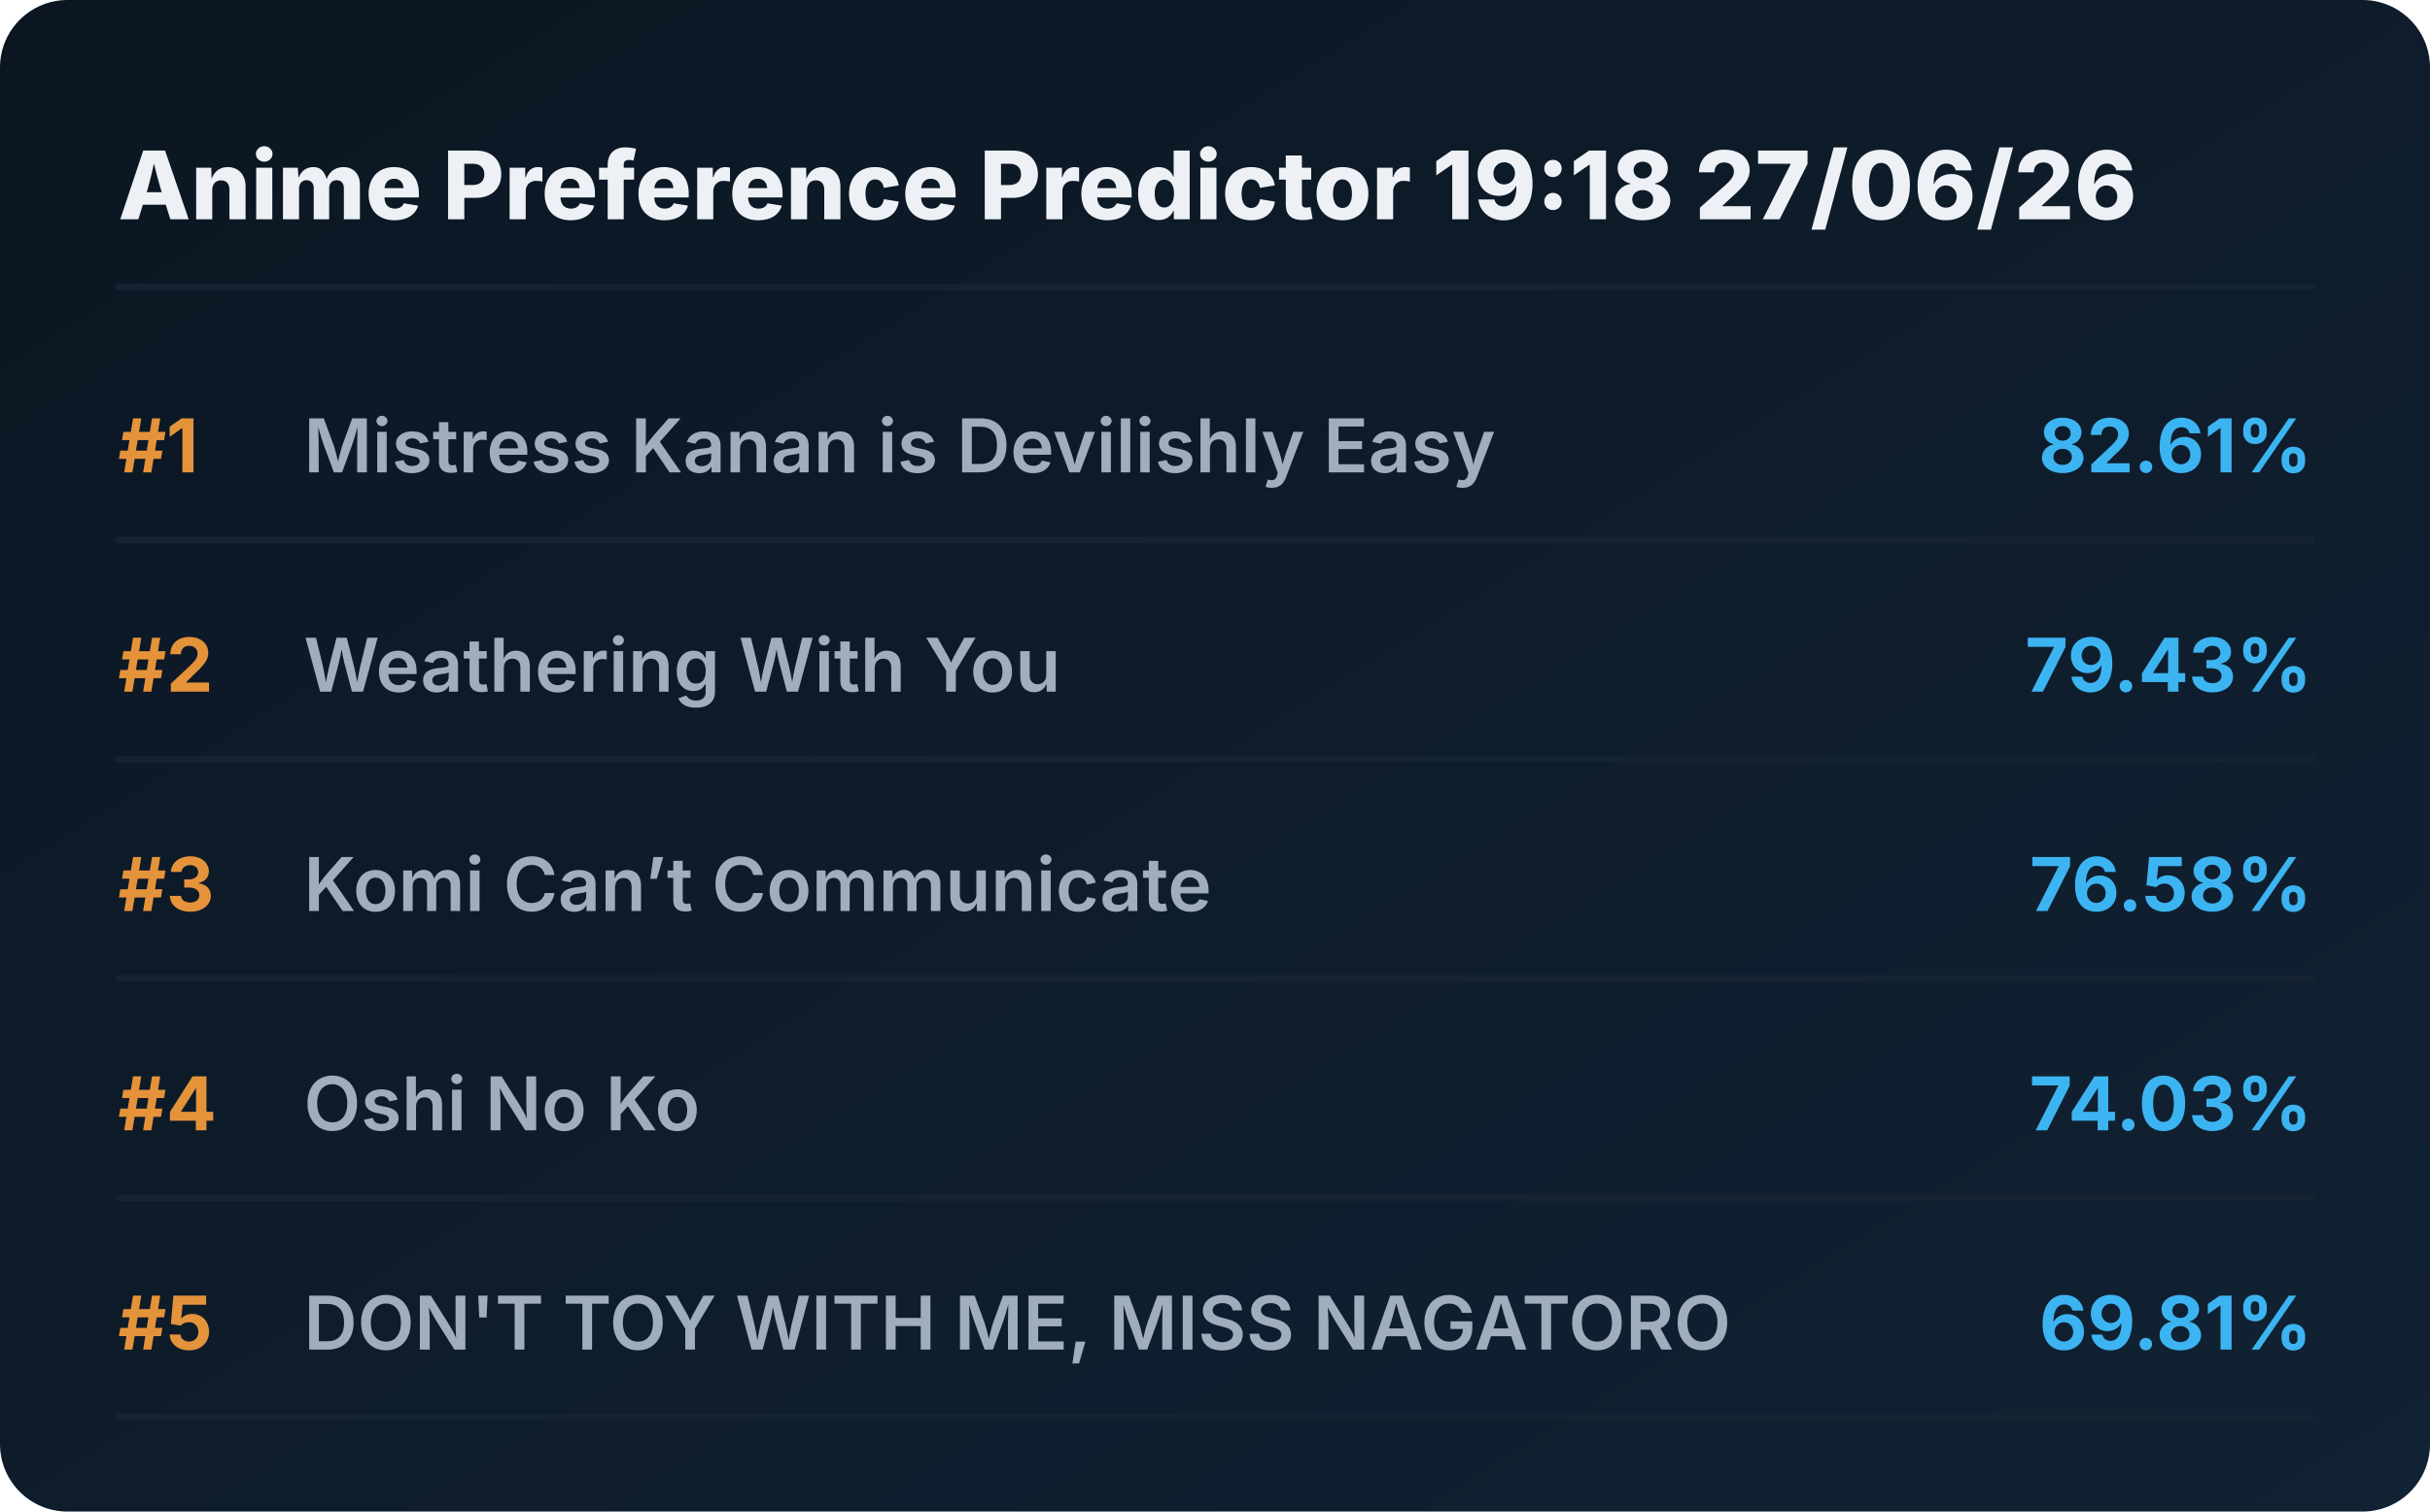
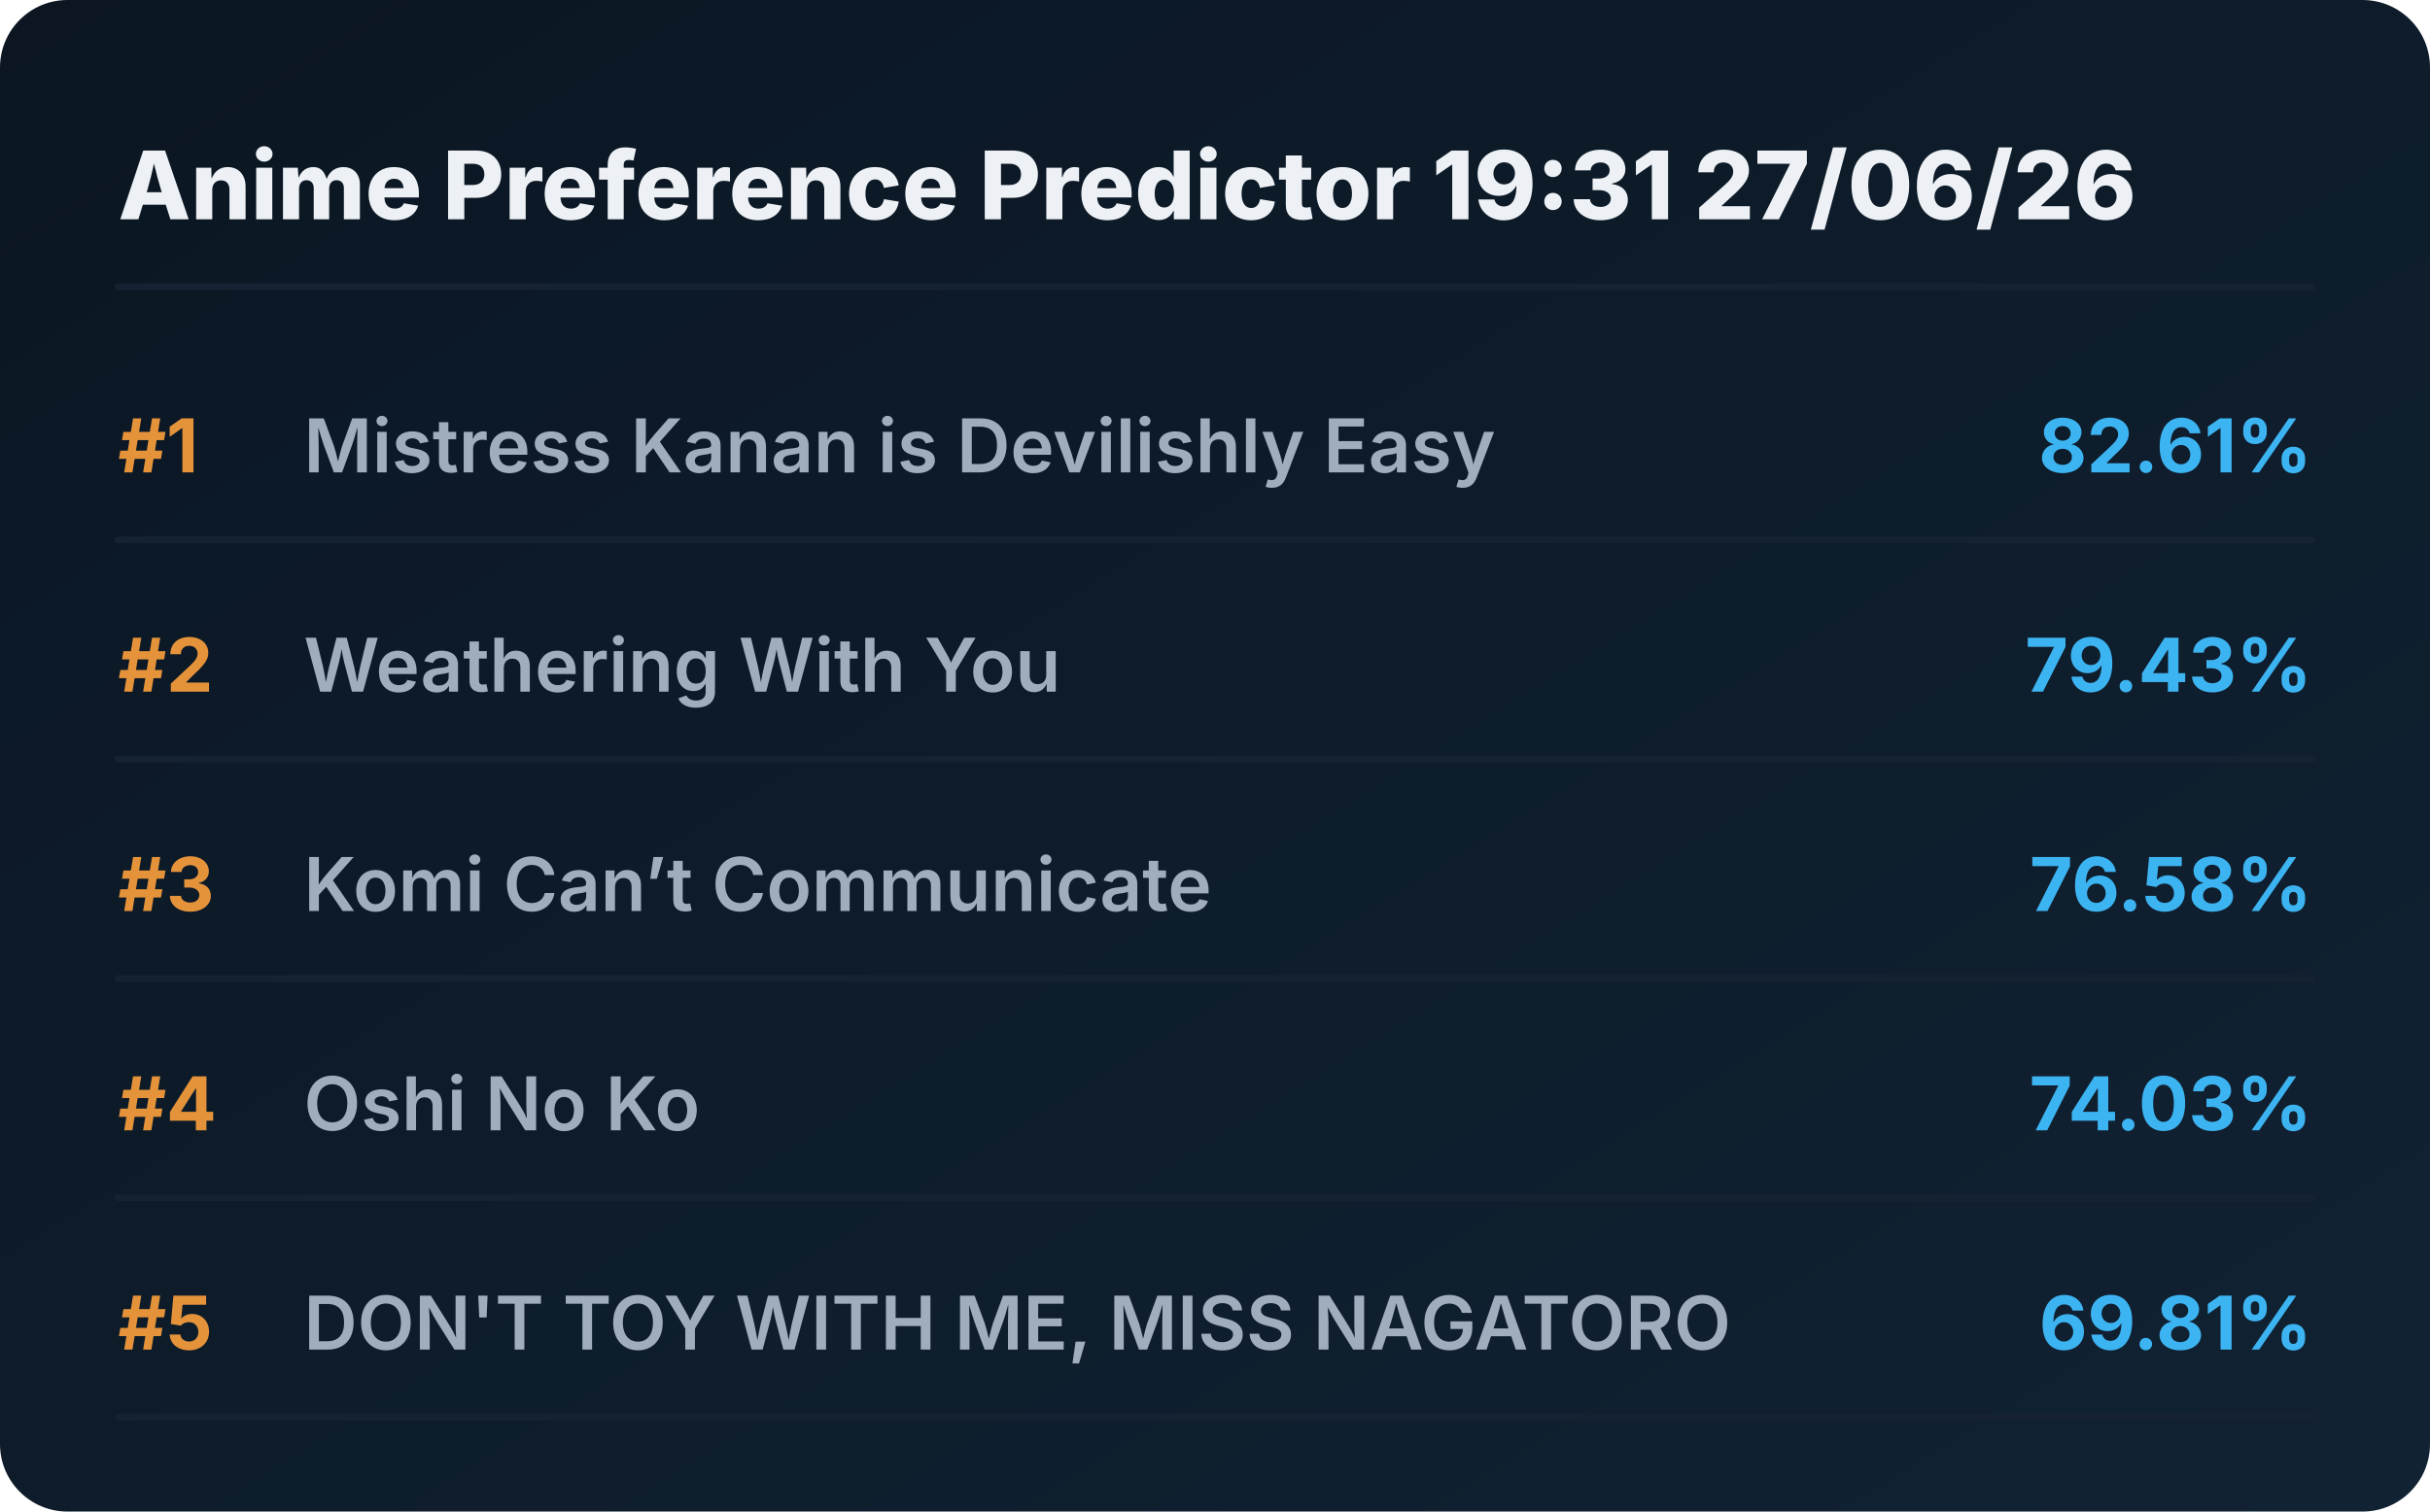
<svg xmlns="http://www.w3.org/2000/svg" viewBox="0 0 720 448" preserveAspectRatio="xMidYMid meet" style="width: 100%; height: auto; max-width: 720px;">
  <defs>
    <linearGradient id="boxGrad" x1="0%" y1="0%" x2="100%" y2="100%">
      <stop offset="0%" stop-color="#0b1622" />
      <stop offset="100%" stop-color="#112233" />
    </linearGradient>
    <clipPath id="titleClip">
      <rect x="90" y="0" width="510" height="100%" />
    </clipPath>
  </defs>
  <style>
    .bg { fill: url(#boxGrad); rx: 20px; }
    .header { font-family: 'Overpass', 'Inter', system-ui, sans-serif; font-weight: 800; font-size: 28px; fill: #edf1f5; }
    .rank { font-family: 'Overpass', 'Inter', system-ui, sans-serif; font-weight: 700; font-size: 22px; fill: #e5933a; }
    .title { font-family: 'Overpass', 'Inter', system-ui, sans-serif; font-weight: 600; font-size: 22px; fill: #9fadbd; }
    .score { font-family: 'Overpass', 'Inter', system-ui, sans-serif; font-weight: 700; font-size: 22px; fill: #3db4f2; }
    .line { stroke: #152232; stroke-width: 2; stroke-linecap: round; }
  </style>
  <rect class="bg" width="720" height="448" />
-   <text x="35" y="65" class="header">Anime Preference Predictor 19:18 27/06/26</text>
+   <text x="35" y="65" class="header">Anime Preference Predictor 19:31 27/06/26</text>
  <line x1="35" y1="85" x2="685" y2="85" class="line" />
  <g transform="translate(0, 0)">
    <text x="35" y="140" class="rank">#1</text>
    <text x="90" y="140" class="title">Mistress Kanan is Devilishly Easy</text>
    <text x="685" y="140" class="score" text-anchor="end">82.61%</text>
    <line x1="35" y1="160" x2="685" y2="160" class="line" />
  </g>
  <g transform="translate(0, 65)">
    <text x="35" y="140" class="rank">#2</text>
    <text x="90" y="140" class="title">Weathering With You</text>
    <text x="685" y="140" class="score" text-anchor="end">79.43%</text>
    <line x1="35" y1="160" x2="685" y2="160" class="line" />
  </g>
  <g transform="translate(0, 130)">
    <text x="35" y="140" class="rank">#3</text>
    <text x="90" y="140" class="title">Komi Can’t Communicate</text>
    <text x="685" y="140" class="score" text-anchor="end">76.58%</text>
    <line x1="35" y1="160" x2="685" y2="160" class="line" />
  </g>
  <g transform="translate(0, 195)">
    <text x="35" y="140" class="rank">#4</text>
    <text x="90" y="140" class="title">Oshi No Ko</text>
    <text x="685" y="140" class="score" text-anchor="end">74.03%</text>
    <line x1="35" y1="160" x2="685" y2="160" class="line" />
  </g>
  <g transform="translate(0, 260)">
    <text x="35" y="140" class="rank">#5</text>
    <text x="90" y="140" class="title">DON'T TOY WITH ME, MISS NAGATORO</text>
    <text x="685" y="140" class="score" text-anchor="end">69.81%</text>
    <line x1="35" y1="160" x2="685" y2="160" class="line" />
  </g>
</svg>
